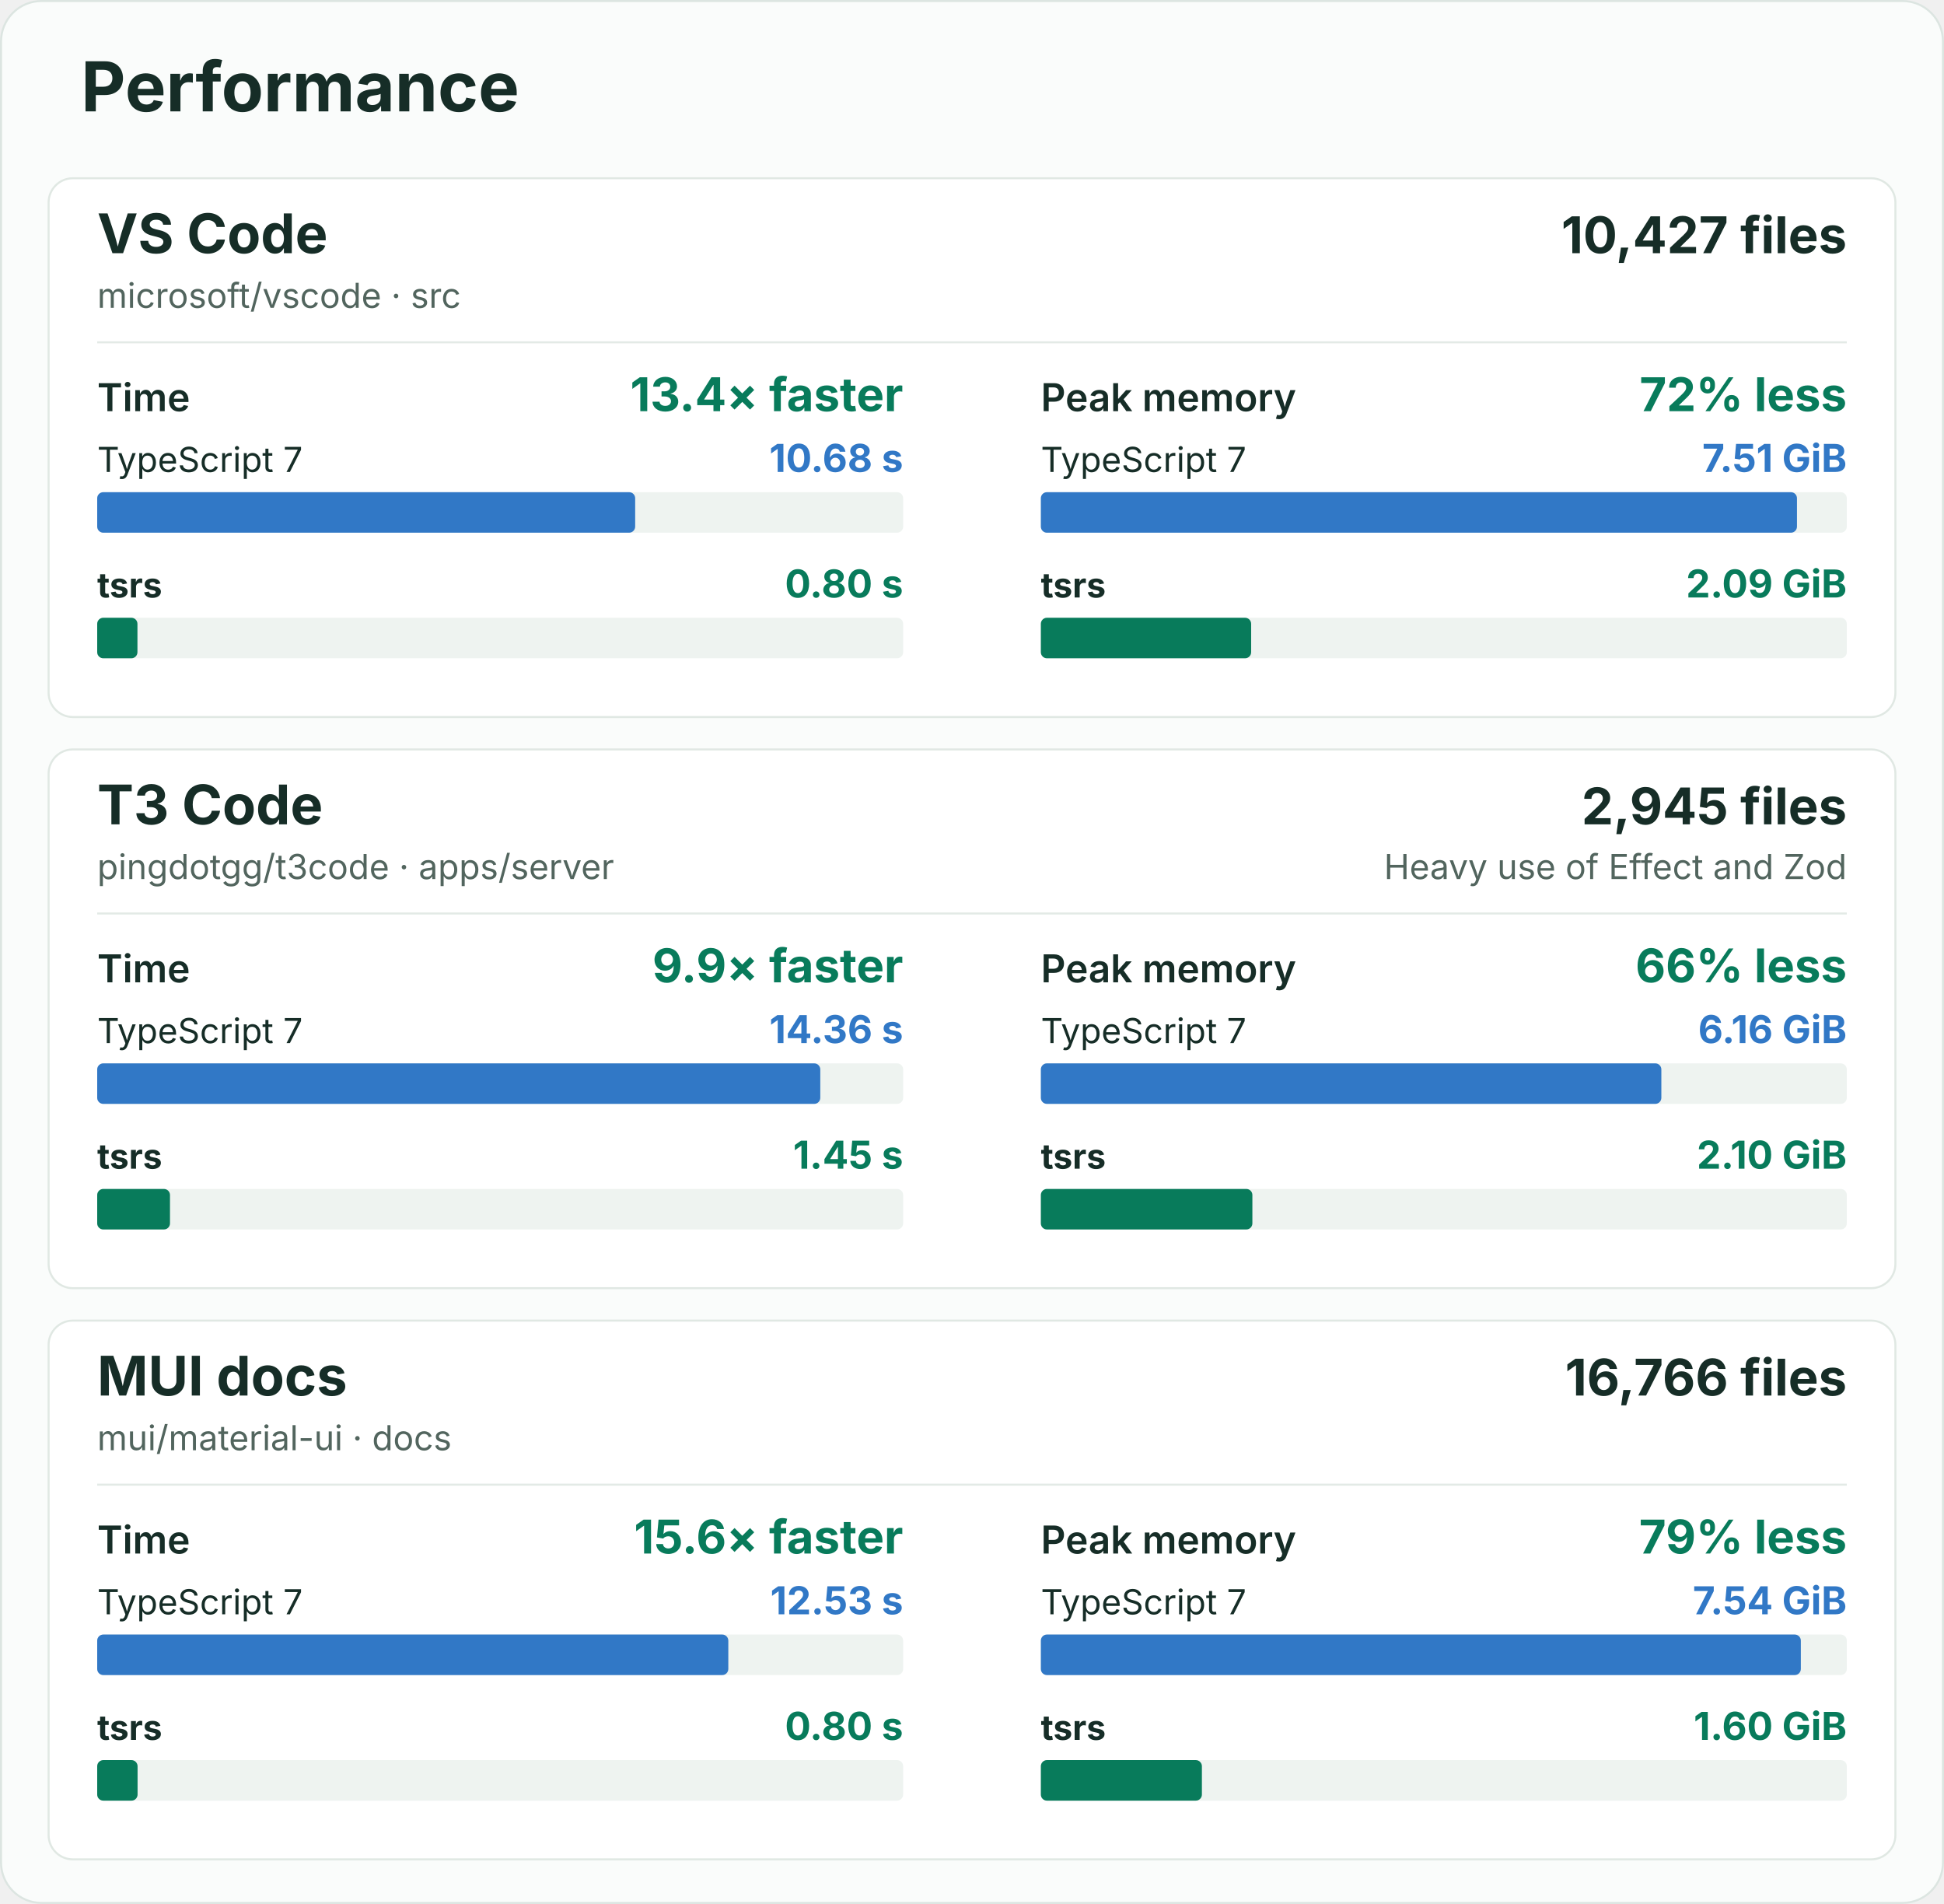
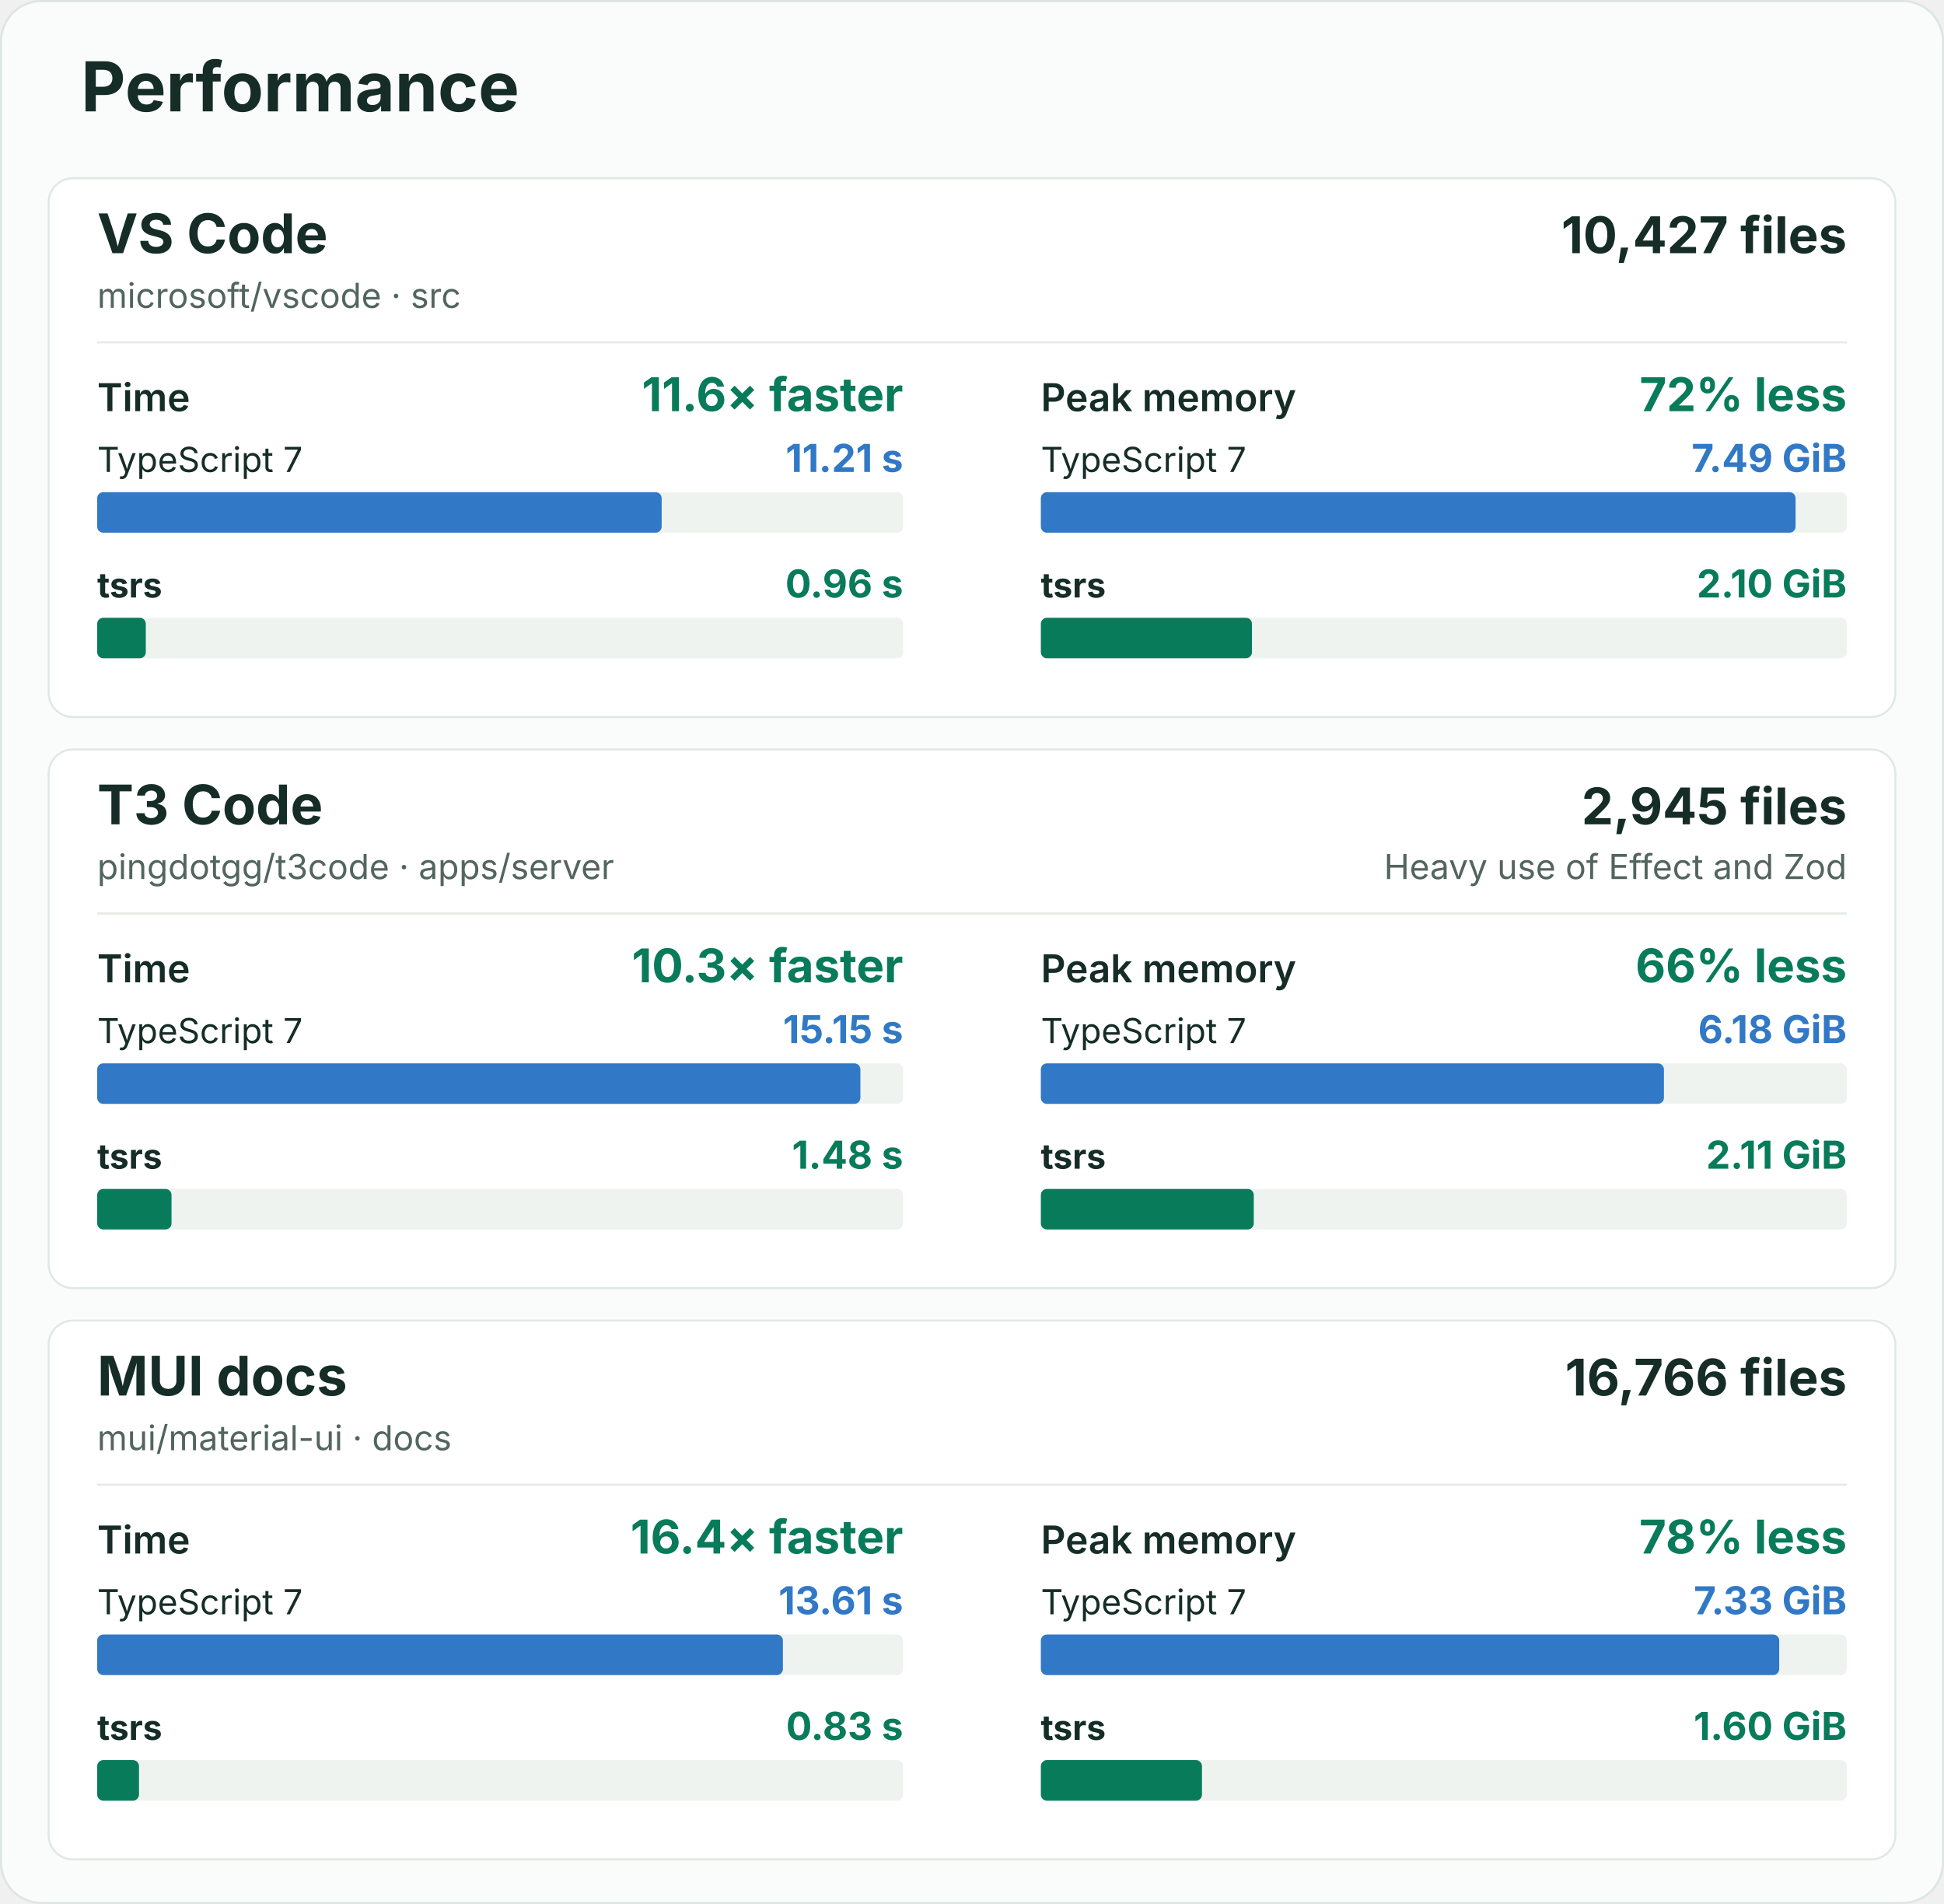
<svg xmlns="http://www.w3.org/2000/svg" width="960" height="940" viewBox="0 0 960 940" role="img" aria-labelledby="title description">
  <rect x="0.5" y="0.5" width="959" height="939" rx="20" fill="#fafcfb" stroke="#dce5e1" />
  <g font-family="-apple-system, BlinkMacSystemFont, 'Segoe UI', sans-serif" fill="#162d27">
    <text x="40" y="55" font-size="34" font-weight="700">Performance</text>
    <g id="vscode">
      <rect x="24" y="88" width="912" height="266" rx="12" fill="#ffffff" stroke="#e0e8e3" />
      <text x="48" y="125" font-size="27" font-weight="700">VS Code</text>
      <text x="48" y="152" font-size="17" fill="#52655e">microsoft/vscode · src</text>
      <text x="912" y="125" font-size="25" font-weight="700" text-anchor="end">10,427 files</text>
      <line x1="48" y1="169" x2="912" y2="169" stroke="#e3eae6" />
      <g data-metric="wall_s">
        <text x="48" y="203" font-size="19" font-weight="600">Time</text>
-         <text x="446" y="203" font-size="23" font-weight="700" fill="#087b5b" text-anchor="end">13.4× faster</text>
+         <text x="446" y="203" font-size="23" font-weight="700" fill="#087b5b" text-anchor="end">11.6× faster</text>
        <text x="48" y="233" font-size="17" font-weight="400">TypeScript 7</text>
-         <text x="446" y="233" font-size="19" font-weight="700" fill="#3178c6" text-anchor="end">10.68 s</text>
+         <text x="446" y="233" font-size="19" font-weight="700" fill="#3178c6" text-anchor="end">11.21 s</text>
        <rect x="48" y="243" width="398" height="20" rx="3" fill="#eef3f0" />
-         <rect data-compiler="tsgo" x="48" y="243" width="265.665" height="20" rx="3" fill="#3178c6" />
+         <rect data-compiler="tsgo" x="48" y="243" width="278.749" height="20" rx="3" fill="#3178c6" />
        <text x="48" y="295" font-size="17" font-weight="700">tsrs</text>
-         <text x="446" y="295" font-size="19" font-weight="700" fill="#087b5b" text-anchor="end">0.80 s</text>
+         <text x="446" y="295" font-size="19" font-weight="700" fill="#087b5b" text-anchor="end">0.96 s</text>
        <rect x="48" y="305" width="398" height="20" rx="3" fill="#eef3f0" />
-         <rect data-compiler="tsrs" x="48" y="305" width="19.875" height="20" rx="3" fill="#087b5b" />
+         <rect data-compiler="tsrs" x="48" y="305" width="24.004" height="20" rx="3" fill="#087b5b" />
      </g>
      <g data-metric="peak_rss_bytes">
        <text x="514" y="203" font-size="19" font-weight="600">Peak memory</text>
        <text x="912" y="203" font-size="23" font-weight="700" fill="#087b5b" text-anchor="end">72% less</text>
        <text x="514" y="233" font-size="17" font-weight="400">TypeScript 7</text>
-         <text x="912" y="233" font-size="19" font-weight="700" fill="#3178c6" text-anchor="end">7.51 GiB</text>
+         <text x="912" y="233" font-size="19" font-weight="700" fill="#3178c6" text-anchor="end">7.49 GiB</text>
        <rect x="514" y="243" width="398" height="20" rx="3" fill="#eef3f0" />
-         <rect data-compiler="tsgo" x="514" y="243" width="373.396" height="20" rx="3" fill="#3178c6" />
+         <rect data-compiler="tsgo" x="514" y="243" width="372.707" height="20" rx="3" fill="#3178c6" />
        <text x="514" y="295" font-size="17" font-weight="700">tsrs</text>
-         <text x="912" y="295" font-size="19" font-weight="700" fill="#087b5b" text-anchor="end">2.09 GiB</text>
+         <text x="912" y="295" font-size="19" font-weight="700" fill="#087b5b" text-anchor="end">2.10 GiB</text>
        <rect x="514" y="305" width="398" height="20" rx="3" fill="#eef3f0" />
-         <rect data-compiler="tsrs" x="514" y="305" width="103.851" height="20" rx="3" fill="#087b5b" />
+         <rect data-compiler="tsrs" x="514" y="305" width="104.244" height="20" rx="3" fill="#087b5b" />
      </g>
    </g>
    <g id="t3code-server">
      <rect x="24" y="370" width="912" height="266" rx="12" fill="#ffffff" stroke="#e0e8e3" />
      <text x="48" y="407" font-size="27" font-weight="700">T3 Code</text>
      <text x="48" y="434" font-size="17" fill="#52655e">pingdotgg/t3code · apps/server</text>
      <text x="912" y="407" font-size="25" font-weight="700" text-anchor="end">2,945 files</text>
      <text x="912" y="434" font-size="17" fill="#52655e" text-anchor="end">Heavy use of Effect and Zod</text>
      <line x1="48" y1="451" x2="912" y2="451" stroke="#e3eae6" />
      <g data-metric="wall_s">
        <text x="48" y="485" font-size="19" font-weight="600">Time</text>
-         <text x="446" y="485" font-size="23" font-weight="700" fill="#087b5b" text-anchor="end">9.9× faster</text>
+         <text x="446" y="485" font-size="23" font-weight="700" fill="#087b5b" text-anchor="end">10.3× faster</text>
        <text x="48" y="515" font-size="17" font-weight="400">TypeScript 7</text>
-         <text x="446" y="515" font-size="19" font-weight="700" fill="#3178c6" text-anchor="end">14.36 s</text>
+         <text x="446" y="515" font-size="19" font-weight="700" fill="#3178c6" text-anchor="end">15.15 s</text>
        <rect x="48" y="525" width="398" height="20" rx="3" fill="#eef3f0" />
-         <rect data-compiler="tsgo" x="48" y="525" width="357.081" height="20" rx="3" fill="#3178c6" />
+         <rect data-compiler="tsgo" x="48" y="525" width="376.881" height="20" rx="3" fill="#3178c6" />
        <text x="48" y="577" font-size="17" font-weight="700">tsrs</text>
-         <text x="446" y="577" font-size="19" font-weight="700" fill="#087b5b" text-anchor="end">1.45 s</text>
+         <text x="446" y="577" font-size="19" font-weight="700" fill="#087b5b" text-anchor="end">1.48 s</text>
        <rect x="48" y="587" width="398" height="20" rx="3" fill="#eef3f0" />
-         <rect data-compiler="tsrs" x="48" y="587" width="35.944" height="20" rx="3" fill="#087b5b" />
+         <rect data-compiler="tsrs" x="48" y="587" width="36.703" height="20" rx="3" fill="#087b5b" />
      </g>
      <g data-metric="peak_rss_bytes">
        <text x="514" y="485" font-size="19" font-weight="600">Peak memory</text>
        <text x="912" y="485" font-size="23" font-weight="700" fill="#087b5b" text-anchor="end">66% less</text>
        <text x="514" y="515" font-size="17" font-weight="400">TypeScript 7</text>
-         <text x="912" y="515" font-size="19" font-weight="700" fill="#3178c6" text-anchor="end">6.16 GiB</text>
+         <text x="912" y="515" font-size="19" font-weight="700" fill="#3178c6" text-anchor="end">6.18 GiB</text>
        <rect x="514" y="525" width="398" height="20" rx="3" fill="#eef3f0" />
-         <rect data-compiler="tsgo" x="514" y="525" width="306.421" height="20" rx="3" fill="#3178c6" />
+         <rect data-compiler="tsgo" x="514" y="525" width="307.692" height="20" rx="3" fill="#3178c6" />
        <text x="514" y="577" font-size="17" font-weight="700">tsrs</text>
-         <text x="912" y="577" font-size="19" font-weight="700" fill="#087b5b" text-anchor="end">2.10 GiB</text>
+         <text x="912" y="577" font-size="19" font-weight="700" fill="#087b5b" text-anchor="end">2.11 GiB</text>
        <rect x="514" y="587" width="398" height="20" rx="3" fill="#eef3f0" />
-         <rect data-compiler="tsrs" x="514" y="587" width="104.461" height="20" rx="3" fill="#087b5b" />
+         <rect data-compiler="tsrs" x="514" y="587" width="105.145" height="20" rx="3" fill="#087b5b" />
      </g>
    </g>
    <g id="mui-docs">
      <rect x="24" y="652" width="912" height="266" rx="12" fill="#ffffff" stroke="#e0e8e3" />
      <text x="48" y="689" font-size="27" font-weight="700">MUI docs</text>
      <text x="48" y="716" font-size="17" fill="#52655e">mui/material-ui · docs</text>
      <text x="912" y="689" font-size="25" font-weight="700" text-anchor="end">16,766 files</text>
      <line x1="48" y1="733" x2="912" y2="733" stroke="#e3eae6" />
      <g data-metric="wall_s">
        <text x="48" y="767" font-size="19" font-weight="600">Time</text>
-         <text x="446" y="767" font-size="23" font-weight="700" fill="#087b5b" text-anchor="end">15.6× faster</text>
+         <text x="446" y="767" font-size="23" font-weight="700" fill="#087b5b" text-anchor="end">16.4× faster</text>
        <text x="48" y="797" font-size="17" font-weight="400">TypeScript 7</text>
-         <text x="446" y="797" font-size="19" font-weight="700" fill="#3178c6" text-anchor="end">12.53 s</text>
+         <text x="446" y="797" font-size="19" font-weight="700" fill="#3178c6" text-anchor="end">13.61 s</text>
        <rect x="48" y="807" width="398" height="20" rx="3" fill="#eef3f0" />
-         <rect data-compiler="tsgo" x="48" y="807" width="311.659" height="20" rx="3" fill="#3178c6" />
+         <rect data-compiler="tsgo" x="48" y="807" width="338.623" height="20" rx="3" fill="#3178c6" />
        <text x="48" y="859" font-size="17" font-weight="700">tsrs</text>
-         <text x="446" y="859" font-size="19" font-weight="700" fill="#087b5b" text-anchor="end">0.80 s</text>
+         <text x="446" y="859" font-size="19" font-weight="700" fill="#087b5b" text-anchor="end">0.83 s</text>
        <rect x="48" y="869" width="398" height="20" rx="3" fill="#eef3f0" />
-         <rect data-compiler="tsrs" x="48" y="869" width="19.937" height="20" rx="3" fill="#087b5b" />
+         <rect data-compiler="tsrs" x="48" y="869" width="20.646" height="20" rx="3" fill="#087b5b" />
      </g>
      <g data-metric="peak_rss_bytes">
        <text x="514" y="767" font-size="19" font-weight="600">Peak memory</text>
-         <text x="912" y="767" font-size="23" font-weight="700" fill="#087b5b" text-anchor="end">79% less</text>
+         <text x="912" y="767" font-size="23" font-weight="700" fill="#087b5b" text-anchor="end">78% less</text>
        <text x="514" y="797" font-size="17" font-weight="400">TypeScript 7</text>
-         <text x="912" y="797" font-size="19" font-weight="700" fill="#3178c6" text-anchor="end">7.54 GiB</text>
+         <text x="912" y="797" font-size="19" font-weight="700" fill="#3178c6" text-anchor="end">7.33 GiB</text>
        <rect x="514" y="807" width="398" height="20" rx="3" fill="#eef3f0" />
-         <rect data-compiler="tsgo" x="514" y="807" width="375.302" height="20" rx="3" fill="#3178c6" />
+         <rect data-compiler="tsgo" x="514" y="807" width="364.63" height="20" rx="3" fill="#3178c6" />
        <text x="514" y="859" font-size="17" font-weight="700">tsrs</text>
        <text x="912" y="859" font-size="19" font-weight="700" fill="#087b5b" text-anchor="end">1.60 GiB</text>
        <rect x="514" y="869" width="398" height="20" rx="3" fill="#eef3f0" />
-         <rect data-compiler="tsrs" x="514" y="869" width="79.531" height="20" rx="3" fill="#087b5b" />
+         <rect data-compiler="tsrs" x="514" y="869" width="79.571" height="20" rx="3" fill="#087b5b" />
      </g>
    </g>
  </g>
</svg>
